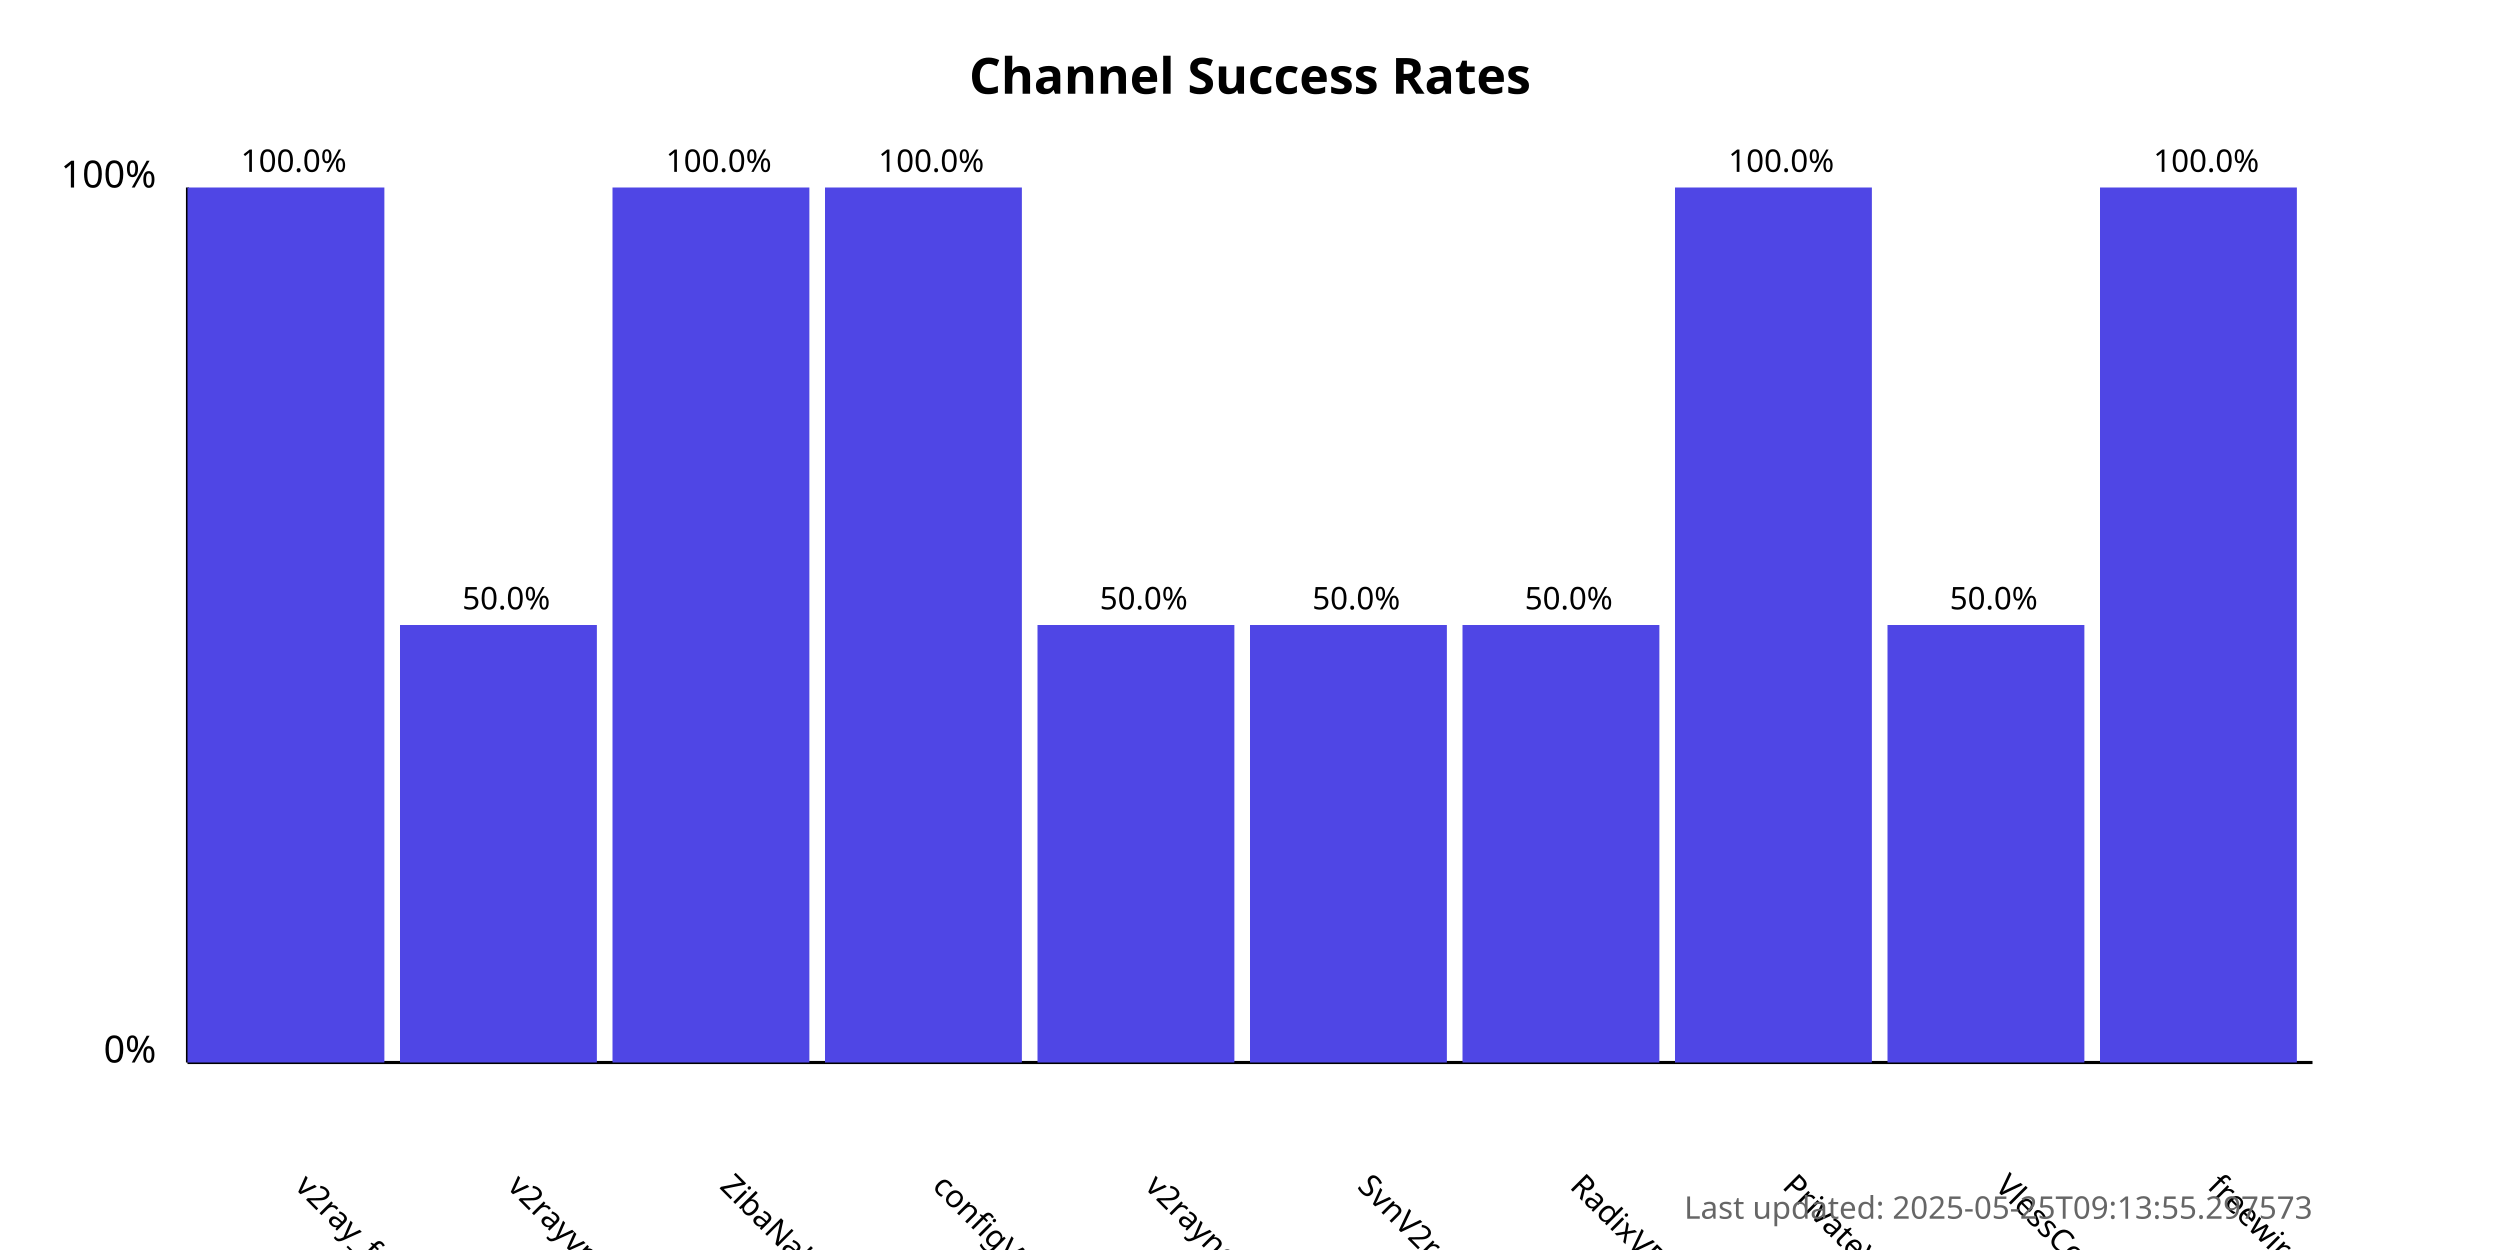
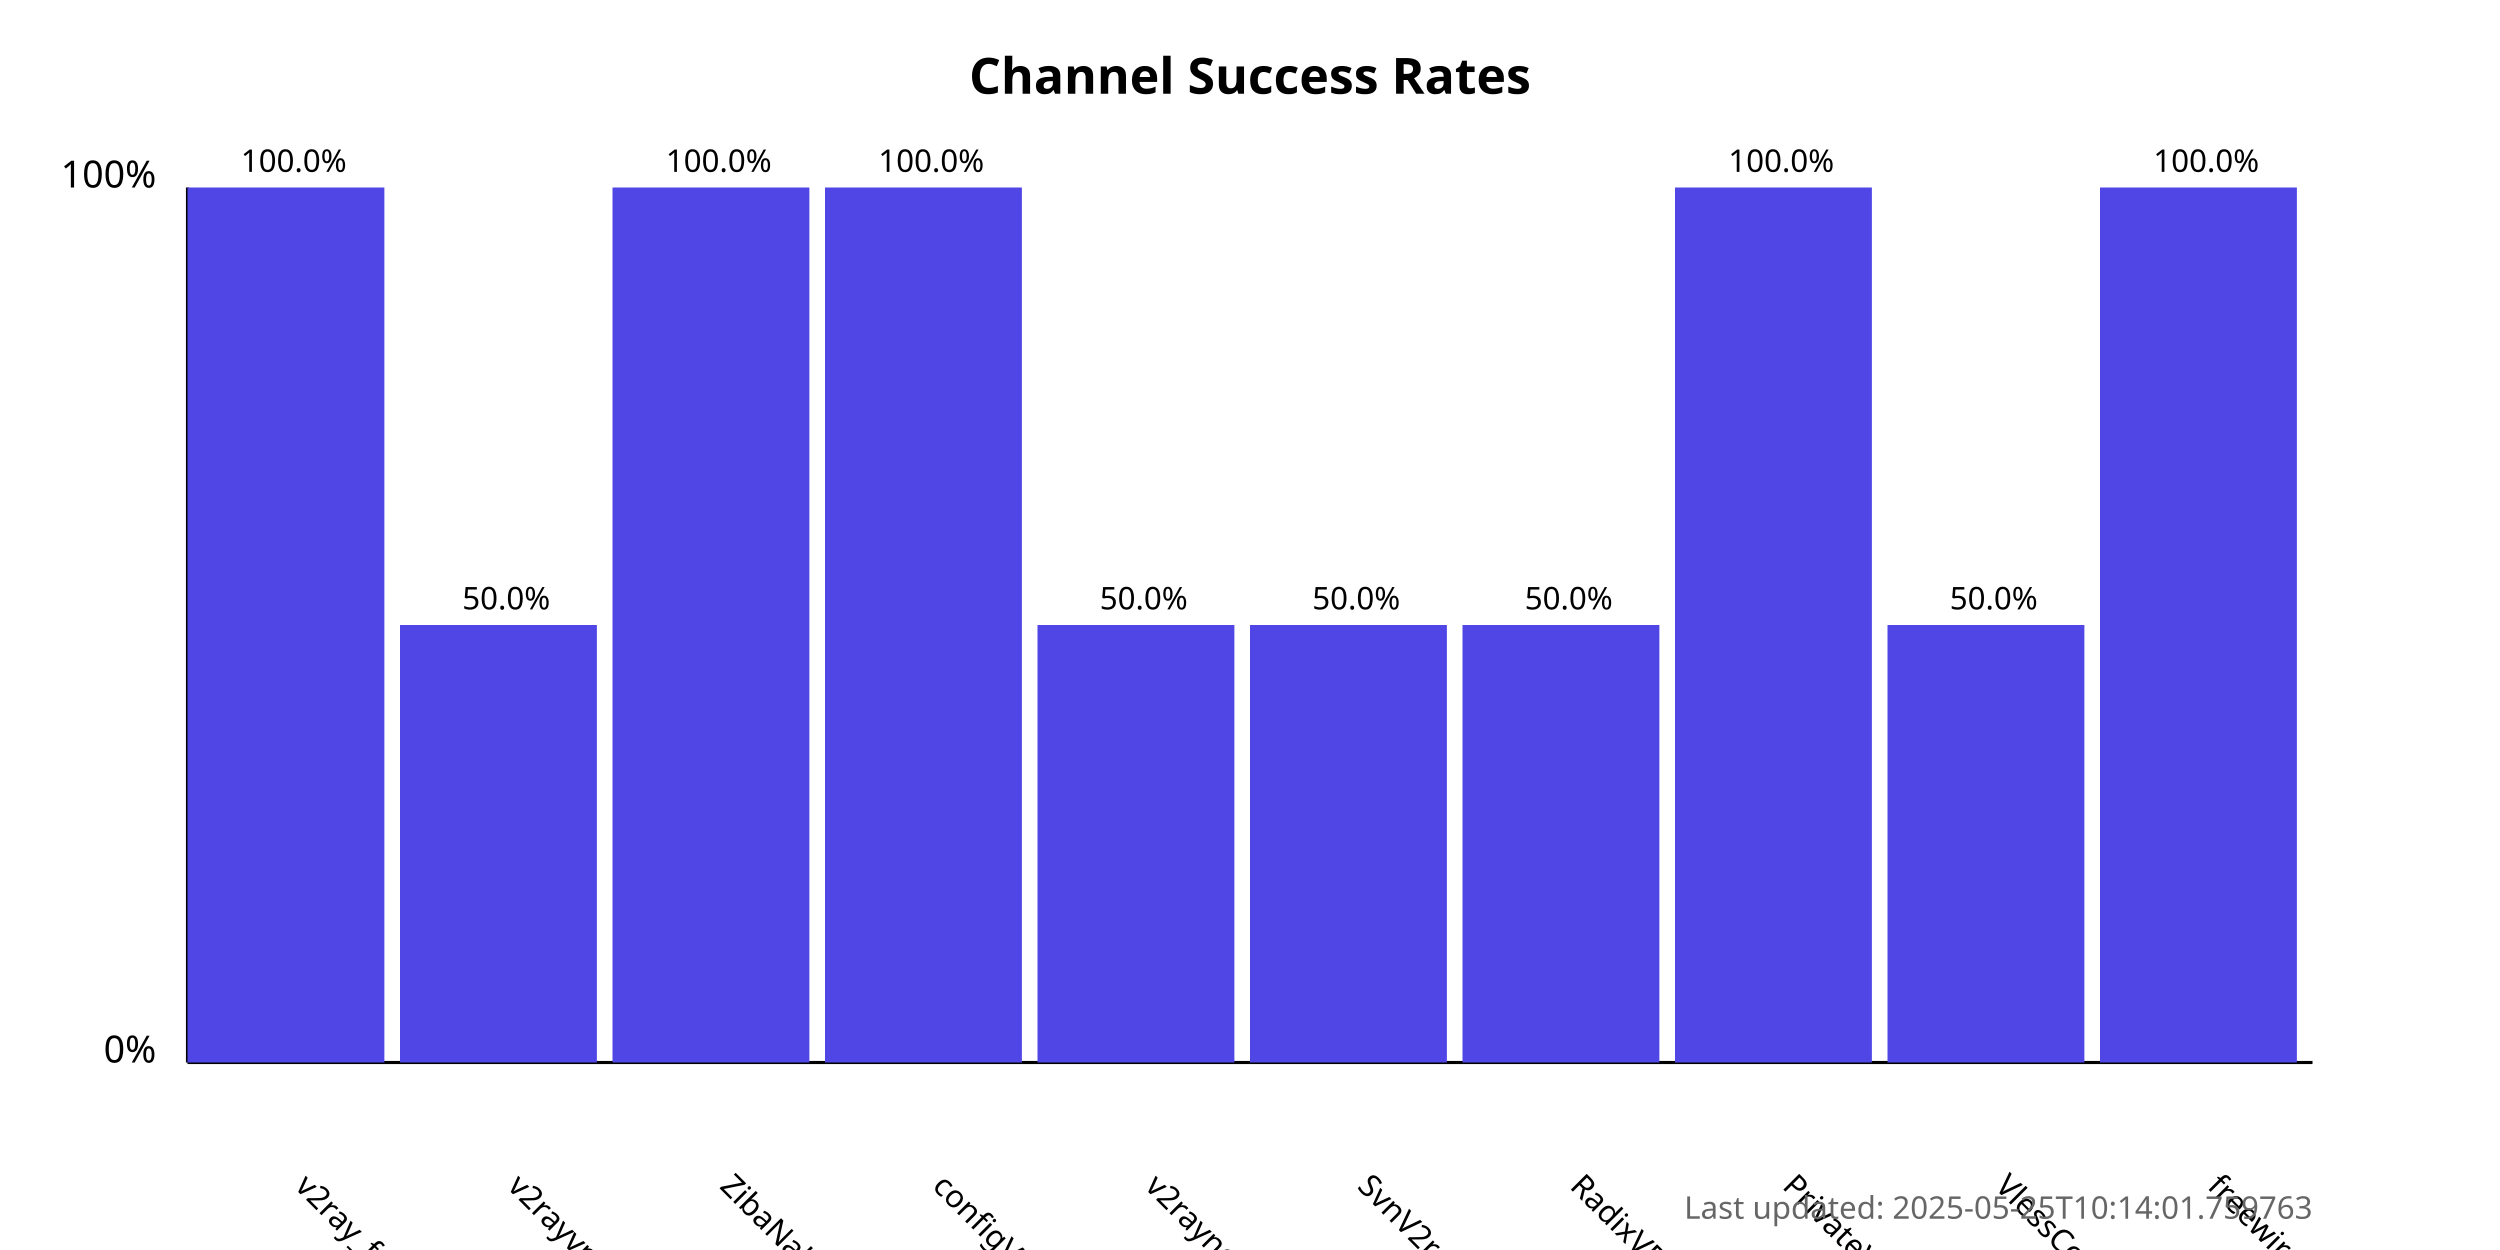
<svg xmlns="http://www.w3.org/2000/svg" width="800" height="400">
  <style>
            .chart-title { font: bold 16px sans-serif; }
            .axis-label { font: 12px sans-serif; }
            .tick-label { font: 10px sans-serif; }
            .bar { fill: #4f46e5; }
            .bar:hover { fill: #6366f1; }
            .timestamp { font: 10px sans-serif; fill: #666; }
        </style>
  <text x="400.0" y="30" text-anchor="middle" class="chart-title">
            Channel Success Rates
        </text>
  <line x1="60" y1="340" x2="60" y2="60" stroke="black" stroke-width="1" />
  <line x1="60" y1="340" x2="740" y2="340" stroke="black" stroke-width="1" />
  <text x="50" y="340" text-anchor="end" class="axis-label">0%</text>
  <text x="50" y="60" text-anchor="end" class="axis-label">100%</text>
  <g>
    <rect x="60" y="60.0" width="63.0" height="280.0" class="bar" />
    <text x="94.0" y="380" transform="rotate(45, 94.0, 380)" text-anchor="start" class="tick-label">
                v2ray_free_conf
            </text>
    <text x="94.0" y="55.0" text-anchor="middle" class="tick-label">
                100.0%
            </text>
  </g>
  <g>
    <rect x="128.0" y="200.0" width="63.0" height="140.0" class="bar" />
    <text x="162.0" y="380" transform="rotate(45, 162.0, 380)" text-anchor="start" class="tick-label">
                v2rayvpno
            </text>
    <text x="162.0" y="195.0" text-anchor="middle" class="tick-label">
                50.0%
            </text>
  </g>
  <g>
    <rect x="196.0" y="60.0" width="63.0" height="280.0" class="bar" />
    <text x="230.0" y="380" transform="rotate(45, 230.0, 380)" text-anchor="start" class="tick-label">
                ZibaNabz
            </text>
    <text x="230.0" y="55.0" text-anchor="middle" class="tick-label">
                100.0%
            </text>
  </g>
  <g>
    <rect x="264.0" y="60.0" width="63.0" height="280.0" class="bar" />
    <text x="298.0" y="380" transform="rotate(45, 298.0, 380)" text-anchor="start" class="tick-label">
                configV2rayForFree
            </text>
    <text x="298.0" y="55.0" text-anchor="middle" class="tick-label">
                100.0%
            </text>
  </g>
  <g>
    <rect x="332.0" y="200.0" width="63.0" height="140.0" class="bar" />
    <text x="366.0" y="380" transform="rotate(45, 366.0, 380)" text-anchor="start" class="tick-label">
                v2rayngvpn
            </text>
    <text x="366.0" y="195.0" text-anchor="middle" class="tick-label">
                50.0%
            </text>
  </g>
  <g>
    <rect x="400.0" y="200.0" width="63.0" height="140.0" class="bar" />
    <text x="434.0" y="380" transform="rotate(45, 434.0, 380)" text-anchor="start" class="tick-label">
                SvnV2ray
            </text>
    <text x="434.0" y="195.0" text-anchor="middle" class="tick-label">
                50.0%
            </text>
  </g>
  <g>
    <rect x="468.0" y="200.0" width="63.0" height="140.0" class="bar" />
    <text x="502.0" y="380" transform="rotate(45, 502.0, 380)" text-anchor="start" class="tick-label">
                RadixVPN
            </text>
    <text x="502.0" y="195.0" text-anchor="middle" class="tick-label">
                50.0%
            </text>
  </g>
  <g>
    <rect x="536.0" y="60.0" width="63.0" height="280.0" class="bar" />
    <text x="570.0" y="380" transform="rotate(45, 570.0, 380)" text-anchor="start" class="tick-label">
                PrivateVPNs
            </text>
    <text x="570.0" y="55.0" text-anchor="middle" class="tick-label">
                100.0%
            </text>
  </g>
  <g>
    <rect x="604.0" y="200.0" width="63.0" height="140.0" class="bar" />
    <text x="638.0" y="380" transform="rotate(45, 638.0, 380)" text-anchor="start" class="tick-label">
                VlessConfig
            </text>
    <text x="638.0" y="195.0" text-anchor="middle" class="tick-label">
                50.0%
            </text>
  </g>
  <g>
    <rect x="672.0" y="60.0" width="63.0" height="280.0" class="bar" />
    <text x="706.0" y="380" transform="rotate(45, 706.0, 380)" text-anchor="start" class="tick-label">
                freewireguard
            </text>
    <text x="706.0" y="55.0" text-anchor="middle" class="tick-label">
                100.0%
            </text>
  </g>
  <text x="740" y="390" text-anchor="end" class="timestamp">
-             Last updated: 2025-05-25T09:13:55.297573
+             Last updated: 2025-05-25T10:14:01.759763
        </text>
</svg>
